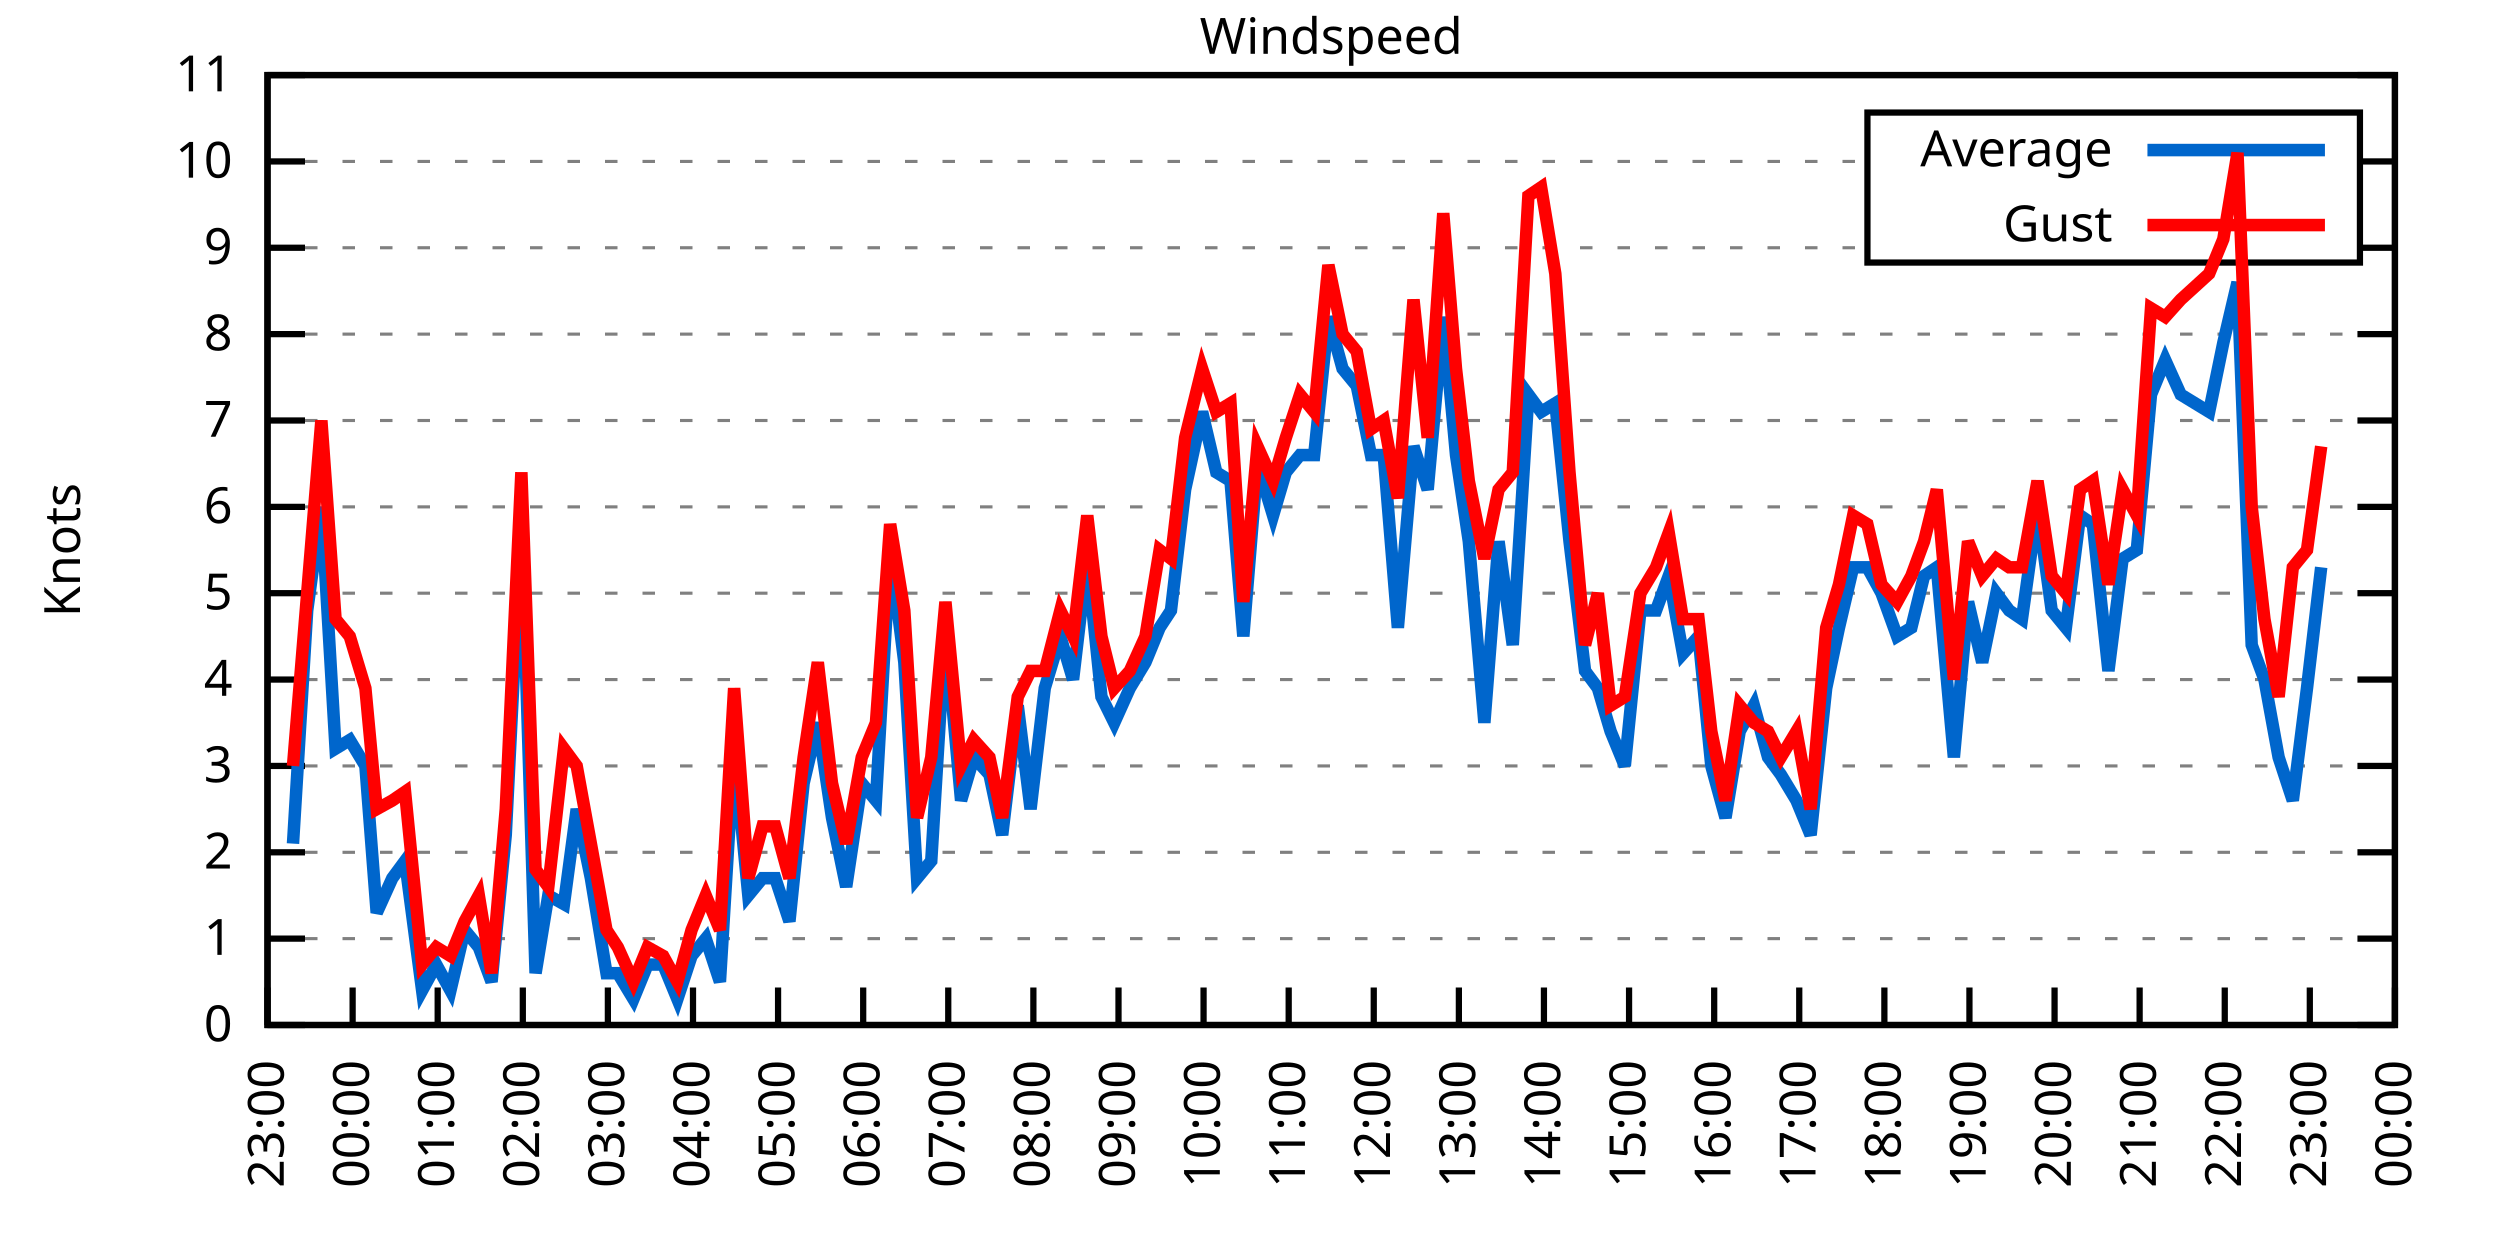
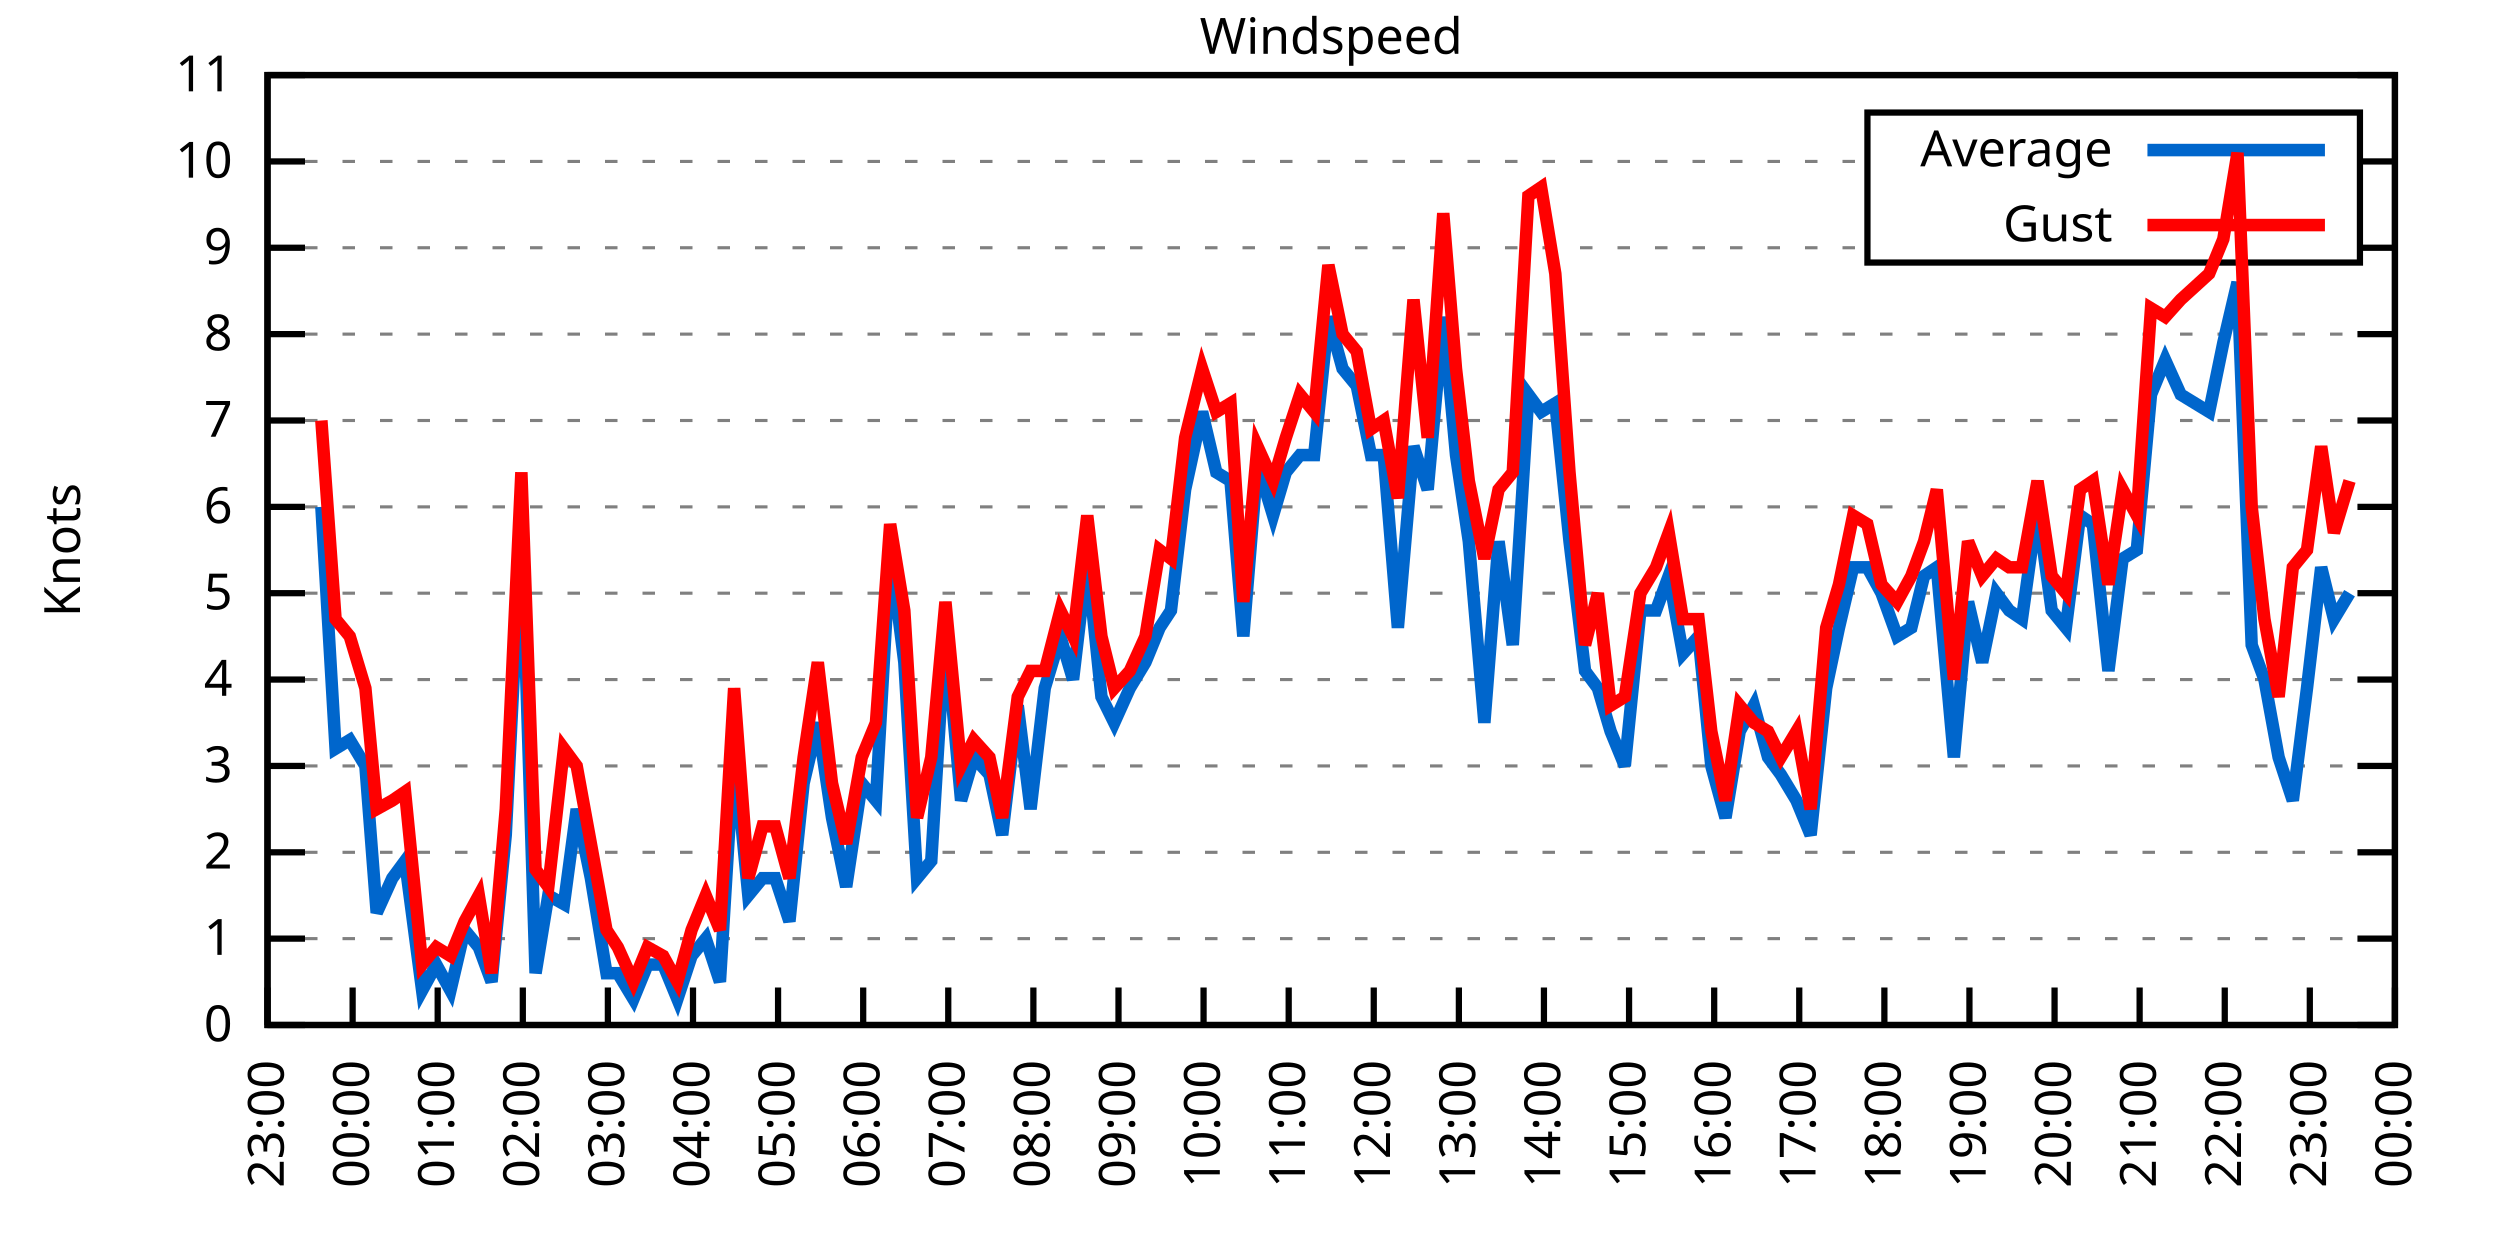
<svg xmlns="http://www.w3.org/2000/svg" xmlns:xlink="http://www.w3.org/1999/xlink" width="400" height="200" viewBox="0 0 400 200">
  <g id="gnuplot_canvas">
    <rect x="0" y="0" width="400" height="200" fill="none" />
    <defs>
      <circle id="gpDot" r="0.5" stroke-width="0.5" stroke="currentColor" />
      <path id="gpPt0" stroke-width="0.333" stroke="currentColor" d="M-1,0 h2 M0,-1 v2" />
      <path id="gpPt1" stroke-width="0.333" stroke="currentColor" d="M-1,-1 L1,1 M1,-1 L-1,1" />
      <path id="gpPt2" stroke-width="0.333" stroke="currentColor" d="M-1,0 L1,0 M0,-1 L0,1 M-1,-1 L1,1 M-1,1 L1,-1" />
      <rect id="gpPt3" stroke-width="0.333" stroke="currentColor" x="-1" y="-1" width="2" height="2" />
      <rect id="gpPt4" stroke-width="0.333" stroke="currentColor" fill="currentColor" x="-1" y="-1" width="2" height="2" />
      <circle id="gpPt5" stroke-width="0.333" stroke="currentColor" cx="0" cy="0" r="1" />
      <use xlink:href="#gpPt5" id="gpPt6" fill="currentColor" stroke="none" />
      <path id="gpPt7" stroke-width="0.333" stroke="currentColor" d="M0,-1.33 L-1.33,0.67 L1.33,0.67 z" />
      <use xlink:href="#gpPt7" id="gpPt8" fill="currentColor" stroke="none" />
      <use xlink:href="#gpPt7" id="gpPt9" stroke="currentColor" transform="rotate(180)" />
      <use xlink:href="#gpPt9" id="gpPt10" fill="currentColor" stroke="none" />
      <use xlink:href="#gpPt3" id="gpPt11" stroke="currentColor" transform="rotate(45)" />
      <use xlink:href="#gpPt11" id="gpPt12" fill="currentColor" stroke="none" />
      <path id="gpPt13" stroke-width="0.333" stroke="currentColor" d="M0,1.330 L1.265,0.411 L0.782,-1.067 L-0.782,-1.076 L-1.265,0.411 z" />
      <use xlink:href="#gpPt13" id="gpPt14" fill="currentColor" stroke="none" />
      <filter id="textbox" filterUnits="objectBoundingBox" x="0" y="0" height="1" width="1">
        <feFlood flood-color="white" flood-opacity="1" result="bgnd" />
        <feComposite in="SourceGraphic" in2="bgnd" operator="atop" />
      </filter>
      <filter id="greybox" filterUnits="objectBoundingBox" x="0" y="0" height="1" width="1">
        <feFlood flood-color="lightgrey" flood-opacity="1" result="grey" />
        <feComposite in="SourceGraphic" in2="grey" operator="atop" />
      </filter>
    </defs>
    <g fill="none" color="white" stroke="currentColor" stroke-width="1.00" stroke-linecap="butt" stroke-linejoin="miter">
</g>
    <g fill="none" color="black" stroke="currentColor" stroke-width="1.00" stroke-linecap="butt" stroke-linejoin="miter">
      <g stroke="none" shape-rendering="crispEdges">
        <polygon fill="rgb(255, 255, 255)" points="42.80,164.00 383.18,164.00 383.18,12.02 42.80,12.02 " />
      </g>
    </g>
    <g fill="none" color="black" stroke="currentColor" stroke-width="1.00" stroke-linecap="butt" stroke-linejoin="miter">
</g>
    <g fill="none" color="black" stroke="black" stroke-width="0.50" stroke-linecap="butt" stroke-linejoin="miter">
</g>
    <g fill="none" color="gray" stroke="currentColor" stroke-width="0.50" stroke-linecap="butt" stroke-linejoin="miter">
      <path stroke="gray" stroke-dasharray="2,4" class="gridline" d="M42.80,164.00 L383.19,164.00  " />
    </g>
    <g fill="none" color="gray" stroke="gray" stroke-width="1.00" stroke-linecap="butt" stroke-linejoin="miter">
</g>
    <g fill="none" color="black" stroke="currentColor" stroke-width="1.00" stroke-linecap="butt" stroke-linejoin="miter">
      <path stroke="black" d="M42.80,164.00 L48.80,164.00 M383.19,164.00 L377.19,164.00  " />
      <g transform="translate(37.20,166.60)" stroke="none" fill="black" font-family="Sans" font-size="8.00" text-anchor="end">
        <text>
          <tspan font-family="Sans"> 0</tspan>
        </text>
      </g>
    </g>
    <g fill="none" color="black" stroke="currentColor" stroke-width="1.00" stroke-linecap="butt" stroke-linejoin="miter">
</g>
    <g fill="none" color="black" stroke="black" stroke-width="0.50" stroke-linecap="butt" stroke-linejoin="miter">
</g>
    <g fill="none" color="gray" stroke="currentColor" stroke-width="0.50" stroke-linecap="butt" stroke-linejoin="miter">
      <path stroke="gray" stroke-dasharray="2,4" class="gridline" d="M42.80,150.18 L383.19,150.18  " />
    </g>
    <g fill="none" color="gray" stroke="gray" stroke-width="1.00" stroke-linecap="butt" stroke-linejoin="miter">
</g>
    <g fill="none" color="black" stroke="currentColor" stroke-width="1.00" stroke-linecap="butt" stroke-linejoin="miter">
      <path stroke="black" d="M42.80,150.18 L48.80,150.18 M383.19,150.18 L377.19,150.18  " />
      <g transform="translate(37.20,152.78)" stroke="none" fill="black" font-family="Sans" font-size="8.00" text-anchor="end">
        <text>
          <tspan font-family="Sans"> 1</tspan>
        </text>
      </g>
    </g>
    <g fill="none" color="black" stroke="currentColor" stroke-width="1.00" stroke-linecap="butt" stroke-linejoin="miter">
</g>
    <g fill="none" color="black" stroke="black" stroke-width="0.50" stroke-linecap="butt" stroke-linejoin="miter">
</g>
    <g fill="none" color="gray" stroke="currentColor" stroke-width="0.50" stroke-linecap="butt" stroke-linejoin="miter">
      <path stroke="gray" stroke-dasharray="2,4" class="gridline" d="M42.80,136.37 L383.19,136.37  " />
    </g>
    <g fill="none" color="gray" stroke="gray" stroke-width="1.00" stroke-linecap="butt" stroke-linejoin="miter">
</g>
    <g fill="none" color="black" stroke="currentColor" stroke-width="1.00" stroke-linecap="butt" stroke-linejoin="miter">
      <path stroke="black" d="M42.80,136.37 L48.80,136.37 M383.19,136.37 L377.19,136.37  " />
      <g transform="translate(37.20,138.97)" stroke="none" fill="black" font-family="Sans" font-size="8.00" text-anchor="end">
        <text>
          <tspan font-family="Sans"> 2</tspan>
        </text>
      </g>
    </g>
    <g fill="none" color="black" stroke="currentColor" stroke-width="1.00" stroke-linecap="butt" stroke-linejoin="miter">
</g>
    <g fill="none" color="black" stroke="black" stroke-width="0.50" stroke-linecap="butt" stroke-linejoin="miter">
</g>
    <g fill="none" color="gray" stroke="currentColor" stroke-width="0.50" stroke-linecap="butt" stroke-linejoin="miter">
      <path stroke="gray" stroke-dasharray="2,4" class="gridline" d="M42.80,122.55 L383.19,122.55  " />
    </g>
    <g fill="none" color="gray" stroke="gray" stroke-width="1.00" stroke-linecap="butt" stroke-linejoin="miter">
</g>
    <g fill="none" color="black" stroke="currentColor" stroke-width="1.00" stroke-linecap="butt" stroke-linejoin="miter">
      <path stroke="black" d="M42.80,122.55 L48.80,122.55 M383.19,122.55 L377.19,122.55  " />
      <g transform="translate(37.20,125.15)" stroke="none" fill="black" font-family="Sans" font-size="8.00" text-anchor="end">
        <text>
          <tspan font-family="Sans"> 3</tspan>
        </text>
      </g>
    </g>
    <g fill="none" color="black" stroke="currentColor" stroke-width="1.00" stroke-linecap="butt" stroke-linejoin="miter">
</g>
    <g fill="none" color="black" stroke="black" stroke-width="0.50" stroke-linecap="butt" stroke-linejoin="miter">
</g>
    <g fill="none" color="gray" stroke="currentColor" stroke-width="0.50" stroke-linecap="butt" stroke-linejoin="miter">
      <path stroke="gray" stroke-dasharray="2,4" class="gridline" d="M42.80,108.73 L383.19,108.73  " />
    </g>
    <g fill="none" color="gray" stroke="gray" stroke-width="1.00" stroke-linecap="butt" stroke-linejoin="miter">
</g>
    <g fill="none" color="black" stroke="currentColor" stroke-width="1.00" stroke-linecap="butt" stroke-linejoin="miter">
      <path stroke="black" d="M42.80,108.73 L48.80,108.73 M383.19,108.73 L377.19,108.73  " />
      <g transform="translate(37.20,111.33)" stroke="none" fill="black" font-family="Sans" font-size="8.00" text-anchor="end">
        <text>
          <tspan font-family="Sans"> 4</tspan>
        </text>
      </g>
    </g>
    <g fill="none" color="black" stroke="currentColor" stroke-width="1.00" stroke-linecap="butt" stroke-linejoin="miter">
</g>
    <g fill="none" color="black" stroke="black" stroke-width="0.50" stroke-linecap="butt" stroke-linejoin="miter">
</g>
    <g fill="none" color="gray" stroke="currentColor" stroke-width="0.50" stroke-linecap="butt" stroke-linejoin="miter">
      <path stroke="gray" stroke-dasharray="2,4" class="gridline" d="M42.80,94.91 L383.19,94.91  " />
    </g>
    <g fill="none" color="gray" stroke="gray" stroke-width="1.00" stroke-linecap="butt" stroke-linejoin="miter">
</g>
    <g fill="none" color="black" stroke="currentColor" stroke-width="1.00" stroke-linecap="butt" stroke-linejoin="miter">
      <path stroke="black" d="M42.80,94.91 L48.80,94.91 M383.19,94.91 L377.19,94.91  " />
      <g transform="translate(37.20,97.51)" stroke="none" fill="black" font-family="Sans" font-size="8.00" text-anchor="end">
        <text>
          <tspan font-family="Sans"> 5</tspan>
        </text>
      </g>
    </g>
    <g fill="none" color="black" stroke="currentColor" stroke-width="1.00" stroke-linecap="butt" stroke-linejoin="miter">
</g>
    <g fill="none" color="black" stroke="black" stroke-width="0.50" stroke-linecap="butt" stroke-linejoin="miter">
</g>
    <g fill="none" color="gray" stroke="currentColor" stroke-width="0.50" stroke-linecap="butt" stroke-linejoin="miter">
      <path stroke="gray" stroke-dasharray="2,4" class="gridline" d="M42.80,81.10 L383.19,81.10  " />
    </g>
    <g fill="none" color="gray" stroke="gray" stroke-width="1.00" stroke-linecap="butt" stroke-linejoin="miter">
</g>
    <g fill="none" color="black" stroke="currentColor" stroke-width="1.00" stroke-linecap="butt" stroke-linejoin="miter">
      <path stroke="black" d="M42.80,81.10 L48.80,81.10 M383.19,81.10 L377.19,81.10  " />
      <g transform="translate(37.20,83.70)" stroke="none" fill="black" font-family="Sans" font-size="8.00" text-anchor="end">
        <text>
          <tspan font-family="Sans"> 6</tspan>
        </text>
      </g>
    </g>
    <g fill="none" color="black" stroke="currentColor" stroke-width="1.00" stroke-linecap="butt" stroke-linejoin="miter">
</g>
    <g fill="none" color="black" stroke="black" stroke-width="0.50" stroke-linecap="butt" stroke-linejoin="miter">
</g>
    <g fill="none" color="gray" stroke="currentColor" stroke-width="0.50" stroke-linecap="butt" stroke-linejoin="miter">
      <path stroke="gray" stroke-dasharray="2,4" class="gridline" d="M42.80,67.28 L383.19,67.28  " />
    </g>
    <g fill="none" color="gray" stroke="gray" stroke-width="1.00" stroke-linecap="butt" stroke-linejoin="miter">
</g>
    <g fill="none" color="black" stroke="currentColor" stroke-width="1.00" stroke-linecap="butt" stroke-linejoin="miter">
      <path stroke="black" d="M42.80,67.28 L48.80,67.28 M383.19,67.28 L377.19,67.28  " />
      <g transform="translate(37.20,69.88)" stroke="none" fill="black" font-family="Sans" font-size="8.00" text-anchor="end">
        <text>
          <tspan font-family="Sans"> 7</tspan>
        </text>
      </g>
    </g>
    <g fill="none" color="black" stroke="currentColor" stroke-width="1.00" stroke-linecap="butt" stroke-linejoin="miter">
</g>
    <g fill="none" color="black" stroke="black" stroke-width="0.50" stroke-linecap="butt" stroke-linejoin="miter">
</g>
    <g fill="none" color="gray" stroke="currentColor" stroke-width="0.50" stroke-linecap="butt" stroke-linejoin="miter">
      <path stroke="gray" stroke-dasharray="2,4" class="gridline" d="M42.80,53.46 L383.19,53.46  " />
    </g>
    <g fill="none" color="gray" stroke="gray" stroke-width="1.00" stroke-linecap="butt" stroke-linejoin="miter">
</g>
    <g fill="none" color="black" stroke="currentColor" stroke-width="1.00" stroke-linecap="butt" stroke-linejoin="miter">
      <path stroke="black" d="M42.80,53.46 L48.80,53.46 M383.19,53.46 L377.19,53.46  " />
      <g transform="translate(37.20,56.06)" stroke="none" fill="black" font-family="Sans" font-size="8.00" text-anchor="end">
        <text>
          <tspan font-family="Sans"> 8</tspan>
        </text>
      </g>
    </g>
    <g fill="none" color="black" stroke="currentColor" stroke-width="1.00" stroke-linecap="butt" stroke-linejoin="miter">
</g>
    <g fill="none" color="black" stroke="black" stroke-width="0.50" stroke-linecap="butt" stroke-linejoin="miter">
</g>
    <g fill="none" color="gray" stroke="currentColor" stroke-width="0.50" stroke-linecap="butt" stroke-linejoin="miter">
      <path stroke="gray" stroke-dasharray="2,4" class="gridline" d="M42.80,39.64 L298.79,39.64 M377.59,39.64 L383.19,39.64  " />
    </g>
    <g fill="none" color="gray" stroke="gray" stroke-width="1.00" stroke-linecap="butt" stroke-linejoin="miter">
</g>
    <g fill="none" color="black" stroke="currentColor" stroke-width="1.00" stroke-linecap="butt" stroke-linejoin="miter">
      <path stroke="black" d="M42.80,39.64 L48.80,39.64 M383.19,39.64 L377.19,39.64  " />
      <g transform="translate(37.20,42.24)" stroke="none" fill="black" font-family="Sans" font-size="8.00" text-anchor="end">
        <text>
          <tspan font-family="Sans"> 9</tspan>
        </text>
      </g>
    </g>
    <g fill="none" color="black" stroke="currentColor" stroke-width="1.00" stroke-linecap="butt" stroke-linejoin="miter">
</g>
    <g fill="none" color="black" stroke="black" stroke-width="0.50" stroke-linecap="butt" stroke-linejoin="miter">
</g>
    <g fill="none" color="gray" stroke="currentColor" stroke-width="0.50" stroke-linecap="butt" stroke-linejoin="miter">
      <path stroke="gray" stroke-dasharray="2,4" class="gridline" d="M42.80,25.83 L298.79,25.83 M377.59,25.83 L383.19,25.83  " />
    </g>
    <g fill="none" color="gray" stroke="gray" stroke-width="1.00" stroke-linecap="butt" stroke-linejoin="miter">
</g>
    <g fill="none" color="black" stroke="currentColor" stroke-width="1.00" stroke-linecap="butt" stroke-linejoin="miter">
      <path stroke="black" d="M42.80,25.83 L48.80,25.83 M383.19,25.83 L377.19,25.83  " />
      <g transform="translate(37.20,28.43)" stroke="none" fill="black" font-family="Sans" font-size="8.00" text-anchor="end">
        <text>
          <tspan font-family="Sans"> 10</tspan>
        </text>
      </g>
    </g>
    <g fill="none" color="black" stroke="currentColor" stroke-width="1.00" stroke-linecap="butt" stroke-linejoin="miter">
</g>
    <g fill="none" color="black" stroke="black" stroke-width="0.50" stroke-linecap="butt" stroke-linejoin="miter">
</g>
    <g fill="none" color="gray" stroke="currentColor" stroke-width="0.50" stroke-linecap="butt" stroke-linejoin="miter">
      <path stroke="gray" stroke-dasharray="2,4" class="gridline" d="M42.80,12.01 L383.19,12.01  " />
    </g>
    <g fill="none" color="gray" stroke="gray" stroke-width="1.00" stroke-linecap="butt" stroke-linejoin="miter">
</g>
    <g fill="none" color="black" stroke="currentColor" stroke-width="1.00" stroke-linecap="butt" stroke-linejoin="miter">
      <path stroke="black" d="M42.80,12.01 L48.80,12.01 M383.19,12.01 L377.19,12.01  " />
      <g transform="translate(37.20,14.61)" stroke="none" fill="black" font-family="Sans" font-size="8.00" text-anchor="end">
        <text>
          <tspan font-family="Sans"> 11</tspan>
        </text>
      </g>
    </g>
    <g fill="none" color="black" stroke="currentColor" stroke-width="1.00" stroke-linecap="butt" stroke-linejoin="miter">
      <path stroke="black" d="M42.80,164.00 L42.80,158.00  " />
      <g transform="translate(45.40,169.60) rotate(270.00)" stroke="none" fill="black" font-family="Sans" font-size="8.00" text-anchor="end">
        <text>
          <tspan font-family="Sans">23:00</tspan>
        </text>
      </g>
    </g>
    <g fill="none" color="black" stroke="currentColor" stroke-width="1.00" stroke-linecap="butt" stroke-linejoin="miter">
      <path stroke="black" d="M56.42,164.00 L56.42,158.00  " />
      <g transform="translate(59.02,169.60) rotate(270.00)" stroke="none" fill="black" font-family="Sans" font-size="8.00" text-anchor="end">
        <text>
          <tspan font-family="Sans">00:00</tspan>
        </text>
      </g>
    </g>
    <g fill="none" color="black" stroke="currentColor" stroke-width="1.00" stroke-linecap="butt" stroke-linejoin="miter">
      <path stroke="black" d="M70.03,164.00 L70.03,158.00  " />
      <g transform="translate(72.63,169.60) rotate(270.00)" stroke="none" fill="black" font-family="Sans" font-size="8.00" text-anchor="end">
        <text>
          <tspan font-family="Sans">01:00</tspan>
        </text>
      </g>
    </g>
    <g fill="none" color="black" stroke="currentColor" stroke-width="1.00" stroke-linecap="butt" stroke-linejoin="miter">
      <path stroke="black" d="M83.65,164.00 L83.65,158.00  " />
      <g transform="translate(86.25,169.60) rotate(270.00)" stroke="none" fill="black" font-family="Sans" font-size="8.00" text-anchor="end">
        <text>
          <tspan font-family="Sans">02:00</tspan>
        </text>
      </g>
    </g>
    <g fill="none" color="black" stroke="currentColor" stroke-width="1.00" stroke-linecap="butt" stroke-linejoin="miter">
      <path stroke="black" d="M97.26,164.00 L97.26,158.00  " />
      <g transform="translate(99.86,169.60) rotate(270.00)" stroke="none" fill="black" font-family="Sans" font-size="8.00" text-anchor="end">
        <text>
          <tspan font-family="Sans">03:00</tspan>
        </text>
      </g>
    </g>
    <g fill="none" color="black" stroke="currentColor" stroke-width="1.00" stroke-linecap="butt" stroke-linejoin="miter">
      <path stroke="black" d="M110.88,164.00 L110.88,158.00  " />
      <g transform="translate(113.48,169.60) rotate(270.00)" stroke="none" fill="black" font-family="Sans" font-size="8.00" text-anchor="end">
        <text>
          <tspan font-family="Sans">04:00</tspan>
        </text>
      </g>
    </g>
    <g fill="none" color="black" stroke="currentColor" stroke-width="1.00" stroke-linecap="butt" stroke-linejoin="miter">
      <path stroke="black" d="M124.49,164.00 L124.49,158.00  " />
      <g transform="translate(127.09,169.60) rotate(270.00)" stroke="none" fill="black" font-family="Sans" font-size="8.00" text-anchor="end">
        <text>
          <tspan font-family="Sans">05:00</tspan>
        </text>
      </g>
    </g>
    <g fill="none" color="black" stroke="currentColor" stroke-width="1.00" stroke-linecap="butt" stroke-linejoin="miter">
      <path stroke="black" d="M138.11,164.00 L138.11,158.00  " />
      <g transform="translate(140.71,169.60) rotate(270.00)" stroke="none" fill="black" font-family="Sans" font-size="8.00" text-anchor="end">
        <text>
          <tspan font-family="Sans">06:00</tspan>
        </text>
      </g>
    </g>
    <g fill="none" color="black" stroke="currentColor" stroke-width="1.00" stroke-linecap="butt" stroke-linejoin="miter">
      <path stroke="black" d="M151.72,164.00 L151.72,158.00  " />
      <g transform="translate(154.32,169.60) rotate(270.00)" stroke="none" fill="black" font-family="Sans" font-size="8.00" text-anchor="end">
        <text>
          <tspan font-family="Sans">07:00</tspan>
        </text>
      </g>
    </g>
    <g fill="none" color="black" stroke="currentColor" stroke-width="1.00" stroke-linecap="butt" stroke-linejoin="miter">
      <path stroke="black" d="M165.34,164.00 L165.34,158.00  " />
      <g transform="translate(167.94,169.60) rotate(270.00)" stroke="none" fill="black" font-family="Sans" font-size="8.00" text-anchor="end">
        <text>
          <tspan font-family="Sans">08:00</tspan>
        </text>
      </g>
    </g>
    <g fill="none" color="black" stroke="currentColor" stroke-width="1.00" stroke-linecap="butt" stroke-linejoin="miter">
      <path stroke="black" d="M178.96,164.00 L178.96,158.00  " />
      <g transform="translate(181.56,169.60) rotate(270.00)" stroke="none" fill="black" font-family="Sans" font-size="8.00" text-anchor="end">
        <text>
          <tspan font-family="Sans">09:00</tspan>
        </text>
      </g>
    </g>
    <g fill="none" color="black" stroke="currentColor" stroke-width="1.00" stroke-linecap="butt" stroke-linejoin="miter">
      <path stroke="black" d="M192.57,164.00 L192.57,158.00  " />
      <g transform="translate(195.17,169.60) rotate(270.00)" stroke="none" fill="black" font-family="Sans" font-size="8.00" text-anchor="end">
        <text>
          <tspan font-family="Sans">10:00</tspan>
        </text>
      </g>
    </g>
    <g fill="none" color="black" stroke="currentColor" stroke-width="1.00" stroke-linecap="butt" stroke-linejoin="miter">
      <path stroke="black" d="M206.19,164.00 L206.19,158.00  " />
      <g transform="translate(208.79,169.60) rotate(270.00)" stroke="none" fill="black" font-family="Sans" font-size="8.00" text-anchor="end">
        <text>
          <tspan font-family="Sans">11:00</tspan>
        </text>
      </g>
    </g>
    <g fill="none" color="black" stroke="currentColor" stroke-width="1.00" stroke-linecap="butt" stroke-linejoin="miter">
      <path stroke="black" d="M219.80,164.00 L219.80,158.00  " />
      <g transform="translate(222.40,169.60) rotate(270.00)" stroke="none" fill="black" font-family="Sans" font-size="8.00" text-anchor="end">
        <text>
          <tspan font-family="Sans">12:00</tspan>
        </text>
      </g>
    </g>
    <g fill="none" color="black" stroke="currentColor" stroke-width="1.00" stroke-linecap="butt" stroke-linejoin="miter">
      <path stroke="black" d="M233.42,164.00 L233.42,158.00  " />
      <g transform="translate(236.02,169.60) rotate(270.00)" stroke="none" fill="black" font-family="Sans" font-size="8.00" text-anchor="end">
        <text>
          <tspan font-family="Sans">13:00</tspan>
        </text>
      </g>
    </g>
    <g fill="none" color="black" stroke="currentColor" stroke-width="1.00" stroke-linecap="butt" stroke-linejoin="miter">
      <path stroke="black" d="M247.03,164.00 L247.03,158.00  " />
      <g transform="translate(249.63,169.60) rotate(270.00)" stroke="none" fill="black" font-family="Sans" font-size="8.00" text-anchor="end">
        <text>
          <tspan font-family="Sans">14:00</tspan>
        </text>
      </g>
    </g>
    <g fill="none" color="black" stroke="currentColor" stroke-width="1.00" stroke-linecap="butt" stroke-linejoin="miter">
      <path stroke="black" d="M260.65,164.00 L260.65,158.00  " />
      <g transform="translate(263.25,169.60) rotate(270.00)" stroke="none" fill="black" font-family="Sans" font-size="8.00" text-anchor="end">
        <text>
          <tspan font-family="Sans">15:00</tspan>
        </text>
      </g>
    </g>
    <g fill="none" color="black" stroke="currentColor" stroke-width="1.00" stroke-linecap="butt" stroke-linejoin="miter">
      <path stroke="black" d="M274.27,164.00 L274.27,158.00  " />
      <g transform="translate(276.87,169.60) rotate(270.00)" stroke="none" fill="black" font-family="Sans" font-size="8.00" text-anchor="end">
        <text>
          <tspan font-family="Sans">16:00</tspan>
        </text>
      </g>
    </g>
    <g fill="none" color="black" stroke="currentColor" stroke-width="1.00" stroke-linecap="butt" stroke-linejoin="miter">
      <path stroke="black" d="M287.88,164.00 L287.88,158.00  " />
      <g transform="translate(290.48,169.60) rotate(270.00)" stroke="none" fill="black" font-family="Sans" font-size="8.00" text-anchor="end">
        <text>
          <tspan font-family="Sans">17:00</tspan>
        </text>
      </g>
    </g>
    <g fill="none" color="black" stroke="currentColor" stroke-width="1.00" stroke-linecap="butt" stroke-linejoin="miter">
      <path stroke="black" d="M301.50,164.00 L301.50,158.00  " />
      <g transform="translate(304.10,169.60) rotate(270.00)" stroke="none" fill="black" font-family="Sans" font-size="8.00" text-anchor="end">
        <text>
          <tspan font-family="Sans">18:00</tspan>
        </text>
      </g>
    </g>
    <g fill="none" color="black" stroke="currentColor" stroke-width="1.00" stroke-linecap="butt" stroke-linejoin="miter">
      <path stroke="black" d="M315.11,164.00 L315.11,158.00  " />
      <g transform="translate(317.71,169.60) rotate(270.00)" stroke="none" fill="black" font-family="Sans" font-size="8.00" text-anchor="end">
        <text>
          <tspan font-family="Sans">19:00</tspan>
        </text>
      </g>
    </g>
    <g fill="none" color="black" stroke="currentColor" stroke-width="1.00" stroke-linecap="butt" stroke-linejoin="miter">
      <path stroke="black" d="M328.73,164.00 L328.73,158.00  " />
      <g transform="translate(331.33,169.60) rotate(270.00)" stroke="none" fill="black" font-family="Sans" font-size="8.00" text-anchor="end">
        <text>
          <tspan font-family="Sans">20:00</tspan>
        </text>
      </g>
    </g>
    <g fill="none" color="black" stroke="currentColor" stroke-width="1.00" stroke-linecap="butt" stroke-linejoin="miter">
      <path stroke="black" d="M342.34,164.00 L342.34,158.00  " />
      <g transform="translate(344.94,169.60) rotate(270.00)" stroke="none" fill="black" font-family="Sans" font-size="8.00" text-anchor="end">
        <text>
          <tspan font-family="Sans">21:00</tspan>
        </text>
      </g>
    </g>
    <g fill="none" color="black" stroke="currentColor" stroke-width="1.00" stroke-linecap="butt" stroke-linejoin="miter">
      <path stroke="black" d="M355.96,164.00 L355.96,158.00  " />
      <g transform="translate(358.56,169.60) rotate(270.00)" stroke="none" fill="black" font-family="Sans" font-size="8.00" text-anchor="end">
        <text>
          <tspan font-family="Sans">22:00</tspan>
        </text>
      </g>
    </g>
    <g fill="none" color="black" stroke="currentColor" stroke-width="1.00" stroke-linecap="butt" stroke-linejoin="miter">
      <path stroke="black" d="M369.57,164.00 L369.57,158.00  " />
      <g transform="translate(372.17,169.60) rotate(270.00)" stroke="none" fill="black" font-family="Sans" font-size="8.00" text-anchor="end">
        <text>
          <tspan font-family="Sans">23:00</tspan>
        </text>
      </g>
    </g>
    <g fill="none" color="black" stroke="currentColor" stroke-width="1.00" stroke-linecap="butt" stroke-linejoin="miter">
      <path stroke="black" d="M383.19,164.00 L383.19,158.00  " />
      <g transform="translate(385.79,169.60) rotate(270.00)" stroke="none" fill="black" font-family="Sans" font-size="8.00" text-anchor="end">
        <text>
          <tspan font-family="Sans">00:00</tspan>
        </text>
      </g>
    </g>
    <g fill="none" color="black" stroke="currentColor" stroke-width="1.00" stroke-linecap="butt" stroke-linejoin="miter">
</g>
    <g fill="none" color="black" stroke="currentColor" stroke-width="1.00" stroke-linecap="butt" stroke-linejoin="miter">
      <path stroke="black" d="M42.80,12.01 L42.80,164.00 L383.19,164.00 L383.19,12.01 L42.80,12.01 Z  " />
    </g>
    <g fill="none" color="black" stroke="currentColor" stroke-width="1.00" stroke-linecap="butt" stroke-linejoin="miter">
</g>
    <g fill="none" color="black" stroke="currentColor" stroke-width="1.00" stroke-linecap="butt" stroke-linejoin="miter">
      <path stroke="black" d="M298.79,42.01 L298.79,18.01 L377.59,18.01 L377.59,42.01 L298.79,42.01 Z  " />
    </g>
    <g id="Windspeed_plot_1">
      <g fill="none" color="white" stroke="black" stroke-width="2.00" stroke-linecap="butt" stroke-linejoin="miter">
</g>
      <g fill="none" color="black" stroke="currentColor" stroke-width="2.00" stroke-linecap="butt" stroke-linejoin="miter">
        <g transform="translate(337.99,26.61)" stroke="none" fill="black" font-family="Sans" font-size="8.00" text-anchor="end">
          <text>
            <tspan font-family="Sans">Average</tspan>
          </text>
        </g>
      </g>
      <g fill="none" color="black" stroke="currentColor" stroke-width="2.00" stroke-linecap="butt" stroke-linejoin="miter">
-         <path stroke="rgb(  0, 102, 204)" d="M343.59,24.01 L371.99,24.01 M46.88,134.98 L49.15,97.68 L51.42,81.10 L53.69,119.78 L55.96,118.40 L58.46,122.55   L60.27,146.04 L62.77,140.51 L64.81,137.75 L67.54,158.47 L69.80,154.33 L72.07,158.47 L74.34,148.80 L76.61,151.56   L78.65,157.09 L80.92,133.60 L83.42,83.86 L85.69,155.71 L87.73,143.27 L90.23,144.66 L92.27,129.46 L94.54,140.51   L97.04,155.71 L98.85,155.71 L101.35,159.85 L103.62,154.33 L106.11,154.33 L108.38,159.85 L110.65,152.95 L112.92,150.18   L115.19,157.09 L117.46,119.78 L119.73,143.27 L122.00,140.51 L124.04,140.51 L126.31,147.42 L128.58,125.31 L130.85,115.64   L133.12,130.84 L135.39,141.89 L137.88,125.31 L140.15,128.08 L142.42,88.00 L144.69,105.97 L146.73,140.51 L149.00,137.75   L151.27,100.44 L153.77,128.08 L155.81,121.17 L158.31,123.93 L160.35,133.60 L162.84,112.88 L164.89,129.46 L167.16,110.11   L169.65,101.82 L171.69,108.73 L173.96,89.39 L176.23,111.49 L178.28,115.64 L180.77,110.11 L183.27,105.97 L185.54,100.44   L187.35,97.68 L189.62,78.33 L192.34,65.90 L194.61,75.57 L196.88,76.95 L198.93,101.82 L201.19,74.19 L203.69,82.48   L205.73,75.57 L208.00,72.81 L210.27,72.81 L212.54,50.70 L214.81,58.99 L217.08,61.75 L219.35,72.81 L221.39,72.81   L223.66,100.44 L226.16,71.42 L228.43,78.33 L230.92,50.70 L232.96,72.81 L235.01,86.62 L237.50,115.64 L239.77,86.62   L242.04,103.20 L244.54,63.13 L246.58,65.90 L248.85,64.52 L251.12,86.62 L253.61,107.35 L255.66,110.11 L257.70,117.02   L259.97,122.55 L262.47,97.68 L264.96,97.68 L267.00,92.15 L269.27,104.59 L271.77,101.82 L273.81,122.55 L276.08,130.84   L278.35,117.02 L280.62,112.88 L282.89,121.17 L284.93,123.93 L287.43,128.08 L289.70,133.60 L292.19,110.11 L294.23,100.44   L296.50,90.77 L298.77,90.77 L301.04,94.91 L303.54,101.82 L305.81,100.44 L307.85,92.15 L309.89,90.77 L312.62,121.17   L314.89,96.30 L317.15,105.97 L319.42,94.91 L321.47,97.68 L323.51,99.06 L326.00,81.10 L328.27,97.68 L330.54,100.44   L332.81,82.48 L334.85,83.86 L337.35,107.35 L339.62,89.39 L341.89,88.00 L344.16,63.13 L346.43,57.61 L348.92,63.13   L353.46,65.90 L355.73,54.84 L358.00,45.17 L360.27,103.20 L362.31,108.73 L364.58,121.17 L366.85,128.08 L369.12,110.11   L371.39,90.77  " />
+         <path stroke="rgb(  0, 102, 204)" d="M343.59,24.01 L371.99,24.01 M51.42,81.10 L53.69,119.78 L55.96,118.40 L58.46,122.55 L60.27,146.04 L62.77,140.51   L64.81,137.75 L67.54,158.47 L69.80,154.33 L72.07,158.47 L74.34,148.80 L76.61,151.56 L78.65,157.09 L80.92,133.60   L83.42,83.86 L85.69,155.71 L87.73,143.27 L90.23,144.66 L92.27,129.46 L94.54,140.51 L97.04,155.71 L98.85,155.71   L101.35,159.85 L103.62,154.33 L106.11,154.33 L108.38,159.85 L110.65,152.95 L112.92,150.18 L115.19,157.09 L117.46,119.78   L119.73,143.27 L122.00,140.51 L124.04,140.51 L126.31,147.42 L128.58,125.31 L130.85,115.64 L133.12,130.84 L135.39,141.89   L137.88,125.31 L140.15,128.08 L142.42,88.00 L144.69,105.97 L146.73,140.51 L149.00,137.75 L151.27,100.44 L153.77,128.08   L155.81,121.17 L158.31,123.93 L160.35,133.60 L162.84,112.88 L164.89,129.46 L167.16,110.11 L169.65,101.82 L171.69,108.73   L173.96,89.39 L176.23,111.49 L178.28,115.64 L180.77,110.11 L183.27,105.97 L185.54,100.44 L187.35,97.68 L189.62,78.33   L192.34,65.90 L194.61,75.57 L196.88,76.95 L198.93,101.82 L201.19,74.19 L203.69,82.48 L205.73,75.57 L208.00,72.81   L210.27,72.81 L212.54,50.70 L214.81,58.99 L217.08,61.75 L219.35,72.81 L221.39,72.81 L223.66,100.44 L226.16,71.42   L228.43,78.33 L230.92,50.70 L232.96,72.81 L235.01,86.62 L237.50,115.64 L239.77,86.62 L242.04,103.20 L244.54,63.13   L246.58,65.90 L248.85,64.52 L251.12,86.62 L253.61,107.35 L255.66,110.11 L257.70,117.02 L259.97,122.55 L262.47,97.68   L264.96,97.68 L267.00,92.15 L269.27,104.59 L271.77,101.82 L273.81,122.55 L276.08,130.84 L278.35,117.02 L280.62,112.88   L282.89,121.17 L284.93,123.93 L287.43,128.08 L289.70,133.60 L292.19,110.11 L294.23,100.44 L296.50,90.77 L298.77,90.77   L301.04,94.91 L303.54,101.82 L305.81,100.44 L307.85,92.15 L309.89,90.77 L312.62,121.17 L314.89,96.30 L317.15,105.97   L319.42,94.91 L321.47,97.68 L323.51,99.06 L326.00,81.10 L328.27,97.68 L330.54,100.44 L332.81,82.48 L334.85,83.86   L337.35,107.35 L339.62,89.39 L341.89,88.00 L344.16,63.13 L346.43,57.61 L348.92,63.13 L353.46,65.90 L355.73,54.84   L358.00,45.17 L360.27,103.20 L362.31,108.73 L364.58,121.17 L366.85,128.08 L369.12,110.11 L371.39,90.77 L373.43,99.06   L375.93,94.91  " />
      </g>
    </g>
    <g id="Windspeed_plot_2">
      <g fill="none" color="black" stroke="currentColor" stroke-width="2.00" stroke-linecap="butt" stroke-linejoin="miter">
        <g transform="translate(337.99,38.61)" stroke="none" fill="black" font-family="Sans" font-size="8.00" text-anchor="end">
          <text>
            <tspan font-family="Sans">Gust</tspan>
          </text>
        </g>
      </g>
      <g fill="none" color="black" stroke="currentColor" stroke-width="2.00" stroke-linecap="butt" stroke-linejoin="miter">
-         <path stroke="rgb(255,   0,   0)" d="M343.59,36.01 L371.99,36.01 M46.88,122.55 L49.15,94.91 L51.42,67.28 L53.69,99.06 L55.96,101.82 L58.46,110.11   L60.27,129.46 L62.77,128.08 L64.81,126.69 L67.54,154.33 L69.80,151.56 L72.07,152.95 L74.34,147.42 L76.61,143.27   L78.65,155.71 L80.92,129.46 L83.42,75.57 L85.69,139.13 L87.73,141.89 L90.23,119.78 L92.27,122.55 L94.54,134.98   L97.04,148.80 L98.85,151.56 L101.35,157.09 L103.62,151.56 L106.11,152.95 L108.38,157.09 L110.65,148.80 L112.92,143.27   L115.19,148.80 L117.46,110.11 L119.73,140.51 L122.00,132.22 L124.04,132.22 L126.31,140.51 L128.58,121.17 L130.85,105.97   L133.12,125.31 L135.39,134.98 L137.88,121.17 L140.15,115.64 L142.42,83.86 L144.69,97.68 L146.73,130.84 L149.00,121.17   L151.27,96.30 L153.77,122.55 L155.81,118.40 L158.31,121.17 L160.35,130.84 L162.84,111.49 L164.89,107.35 L167.16,107.35   L169.65,97.68 L171.69,101.82 L173.96,82.48 L176.23,101.82 L178.28,110.11 L180.77,107.35 L183.27,101.82 L185.54,88.00   L187.35,89.39 L189.62,70.04 L192.34,58.99 L194.61,65.90 L196.88,64.52 L198.93,96.30 L201.19,71.42 L203.69,76.95   L205.73,70.04 L208.00,63.13 L210.27,65.90 L212.54,42.41 L214.81,53.46 L217.08,56.23 L219.35,68.66 L221.39,67.28   L223.66,79.71 L226.16,47.93 L228.43,70.04 L230.92,34.12 L232.96,58.99 L235.01,76.95 L237.50,89.39 L239.77,78.33   L242.04,75.57 L244.54,31.35 L246.58,29.97 L248.85,43.79 L251.12,75.57 L253.61,103.20 L255.66,94.91 L257.70,112.88   L259.97,111.49 L262.47,94.91 L264.96,90.77 L267.00,85.24 L269.27,99.06 L271.77,99.06 L273.81,117.02 L276.08,128.08   L278.35,112.88 L280.62,115.64 L282.89,117.02 L284.93,121.17 L287.43,117.02 L289.70,129.46 L292.19,100.44 L294.23,93.53   L296.50,82.48 L298.77,83.86 L301.04,93.53 L303.54,96.30 L305.81,92.15 L307.85,86.62 L309.89,78.33 L312.62,108.73   L314.89,86.62 L317.15,92.15 L319.42,89.39 L321.47,90.77 L323.51,90.77 L326.00,76.95 L328.27,92.15 L330.54,94.91   L332.81,78.33 L334.85,76.95 L337.35,93.53 L339.62,78.33 L341.89,82.48 L344.16,49.32 L346.43,50.70 L348.92,47.93   L353.46,43.79 L355.73,38.26 L358.00,24.45 L360.27,81.10 L362.31,99.06 L364.58,111.49 L366.85,90.77 L369.12,88.00   L371.39,71.42  " />
+         <path stroke="rgb(255,   0,   0)" d="M343.59,36.01 L371.99,36.01 M51.42,67.28 L53.69,99.06 L55.96,101.82 L58.46,110.11 L60.27,129.46 L62.77,128.08   L64.81,126.69 L67.54,154.33 L69.80,151.56 L72.07,152.95 L74.34,147.42 L76.61,143.27 L78.65,155.71 L80.92,129.46   L83.42,75.57 L85.69,139.13 L87.73,141.89 L90.23,119.78 L92.27,122.55 L94.54,134.98 L97.04,148.80 L98.85,151.56   L101.35,157.09 L103.62,151.56 L106.11,152.95 L108.38,157.09 L110.65,148.80 L112.92,143.27 L115.19,148.80 L117.46,110.11   L119.73,140.51 L122.00,132.22 L124.04,132.22 L126.31,140.51 L128.58,121.17 L130.85,105.97 L133.12,125.31 L135.39,134.98   L137.88,121.17 L140.15,115.64 L142.42,83.86 L144.69,97.68 L146.73,130.84 L149.00,121.17 L151.27,96.30 L153.77,122.55   L155.81,118.40 L158.31,121.17 L160.35,130.84 L162.84,111.49 L164.89,107.35 L167.16,107.35 L169.65,97.68 L171.69,101.82   L173.96,82.48 L176.23,101.82 L178.28,110.11 L180.77,107.35 L183.27,101.82 L185.54,88.00 L187.35,89.39 L189.62,70.04   L192.34,58.99 L194.61,65.90 L196.88,64.52 L198.93,96.30 L201.19,71.42 L203.69,76.95 L205.73,70.04 L208.00,63.13   L210.27,65.90 L212.54,42.41 L214.81,53.46 L217.08,56.23 L219.35,68.66 L221.39,67.28 L223.66,79.71 L226.16,47.93   L228.43,70.04 L230.92,34.12 L232.96,58.99 L235.01,76.95 L237.50,89.39 L239.77,78.33 L242.04,75.57 L244.54,31.35   L246.58,29.97 L248.85,43.79 L251.12,75.57 L253.61,103.20 L255.66,94.91 L257.70,112.88 L259.97,111.49 L262.47,94.91   L264.96,90.77 L267.00,85.24 L269.27,99.06 L271.77,99.06 L273.81,117.02 L276.08,128.08 L278.35,112.88 L280.62,115.64   L282.89,117.02 L284.93,121.17 L287.43,117.02 L289.70,129.46 L292.19,100.44 L294.23,93.53 L296.50,82.48 L298.77,83.86   L301.04,93.53 L303.54,96.30 L305.81,92.15 L307.85,86.62 L309.89,78.33 L312.62,108.73 L314.89,86.62 L317.15,92.15   L319.42,89.39 L321.47,90.77 L323.51,90.77 L326.00,76.95 L328.27,92.15 L330.54,94.91 L332.81,78.33 L334.85,76.95   L337.35,93.53 L339.62,78.33 L341.89,82.48 L344.16,49.32 L346.43,50.70 L348.92,47.93 L353.46,43.79 L355.73,38.26   L358.00,24.45 L360.27,81.10 L362.31,99.06 L364.58,111.49 L366.85,90.77 L369.12,88.00 L371.39,71.42 L373.43,85.24   L375.93,76.95  " />
      </g>
    </g>
    <g fill="none" color="black" stroke="currentColor" stroke-width="2.00" stroke-linecap="butt" stroke-linejoin="miter">
</g>
    <g fill="none" color="black" stroke="black" stroke-width="1.00" stroke-linecap="butt" stroke-linejoin="miter">
</g>
    <g fill="none" color="black" stroke="currentColor" stroke-width="1.00" stroke-linecap="butt" stroke-linejoin="miter">
      <path stroke="black" d="M42.80,12.01 L42.80,164.00 L383.19,164.00 L383.19,12.01 L42.80,12.01 Z  " />
      <g transform="translate(12.80,88.01) rotate(270.00)" stroke="none" fill="black" font-family="Sans" font-size="8.00" text-anchor="middle">
        <text>
          <tspan font-family="Sans">Knots</tspan>
        </text>
      </g>
    </g>
    <g fill="none" color="black" stroke="currentColor" stroke-width="1.00" stroke-linecap="butt" stroke-linejoin="miter">
</g>
    <g fill="none" color="black" stroke="currentColor" stroke-width="1.00" stroke-linecap="butt" stroke-linejoin="miter">
      <g transform="translate(212.99,8.61)" stroke="none" fill="black" font-family="Sans" font-size="8.00" text-anchor="middle">
        <text>
          <tspan font-family="Sans">Windspeed</tspan>
        </text>
      </g>
    </g>
    <g fill="none" color="black" stroke="currentColor" stroke-width="1.00" stroke-linecap="butt" stroke-linejoin="miter">
</g>
  </g>
</svg>
